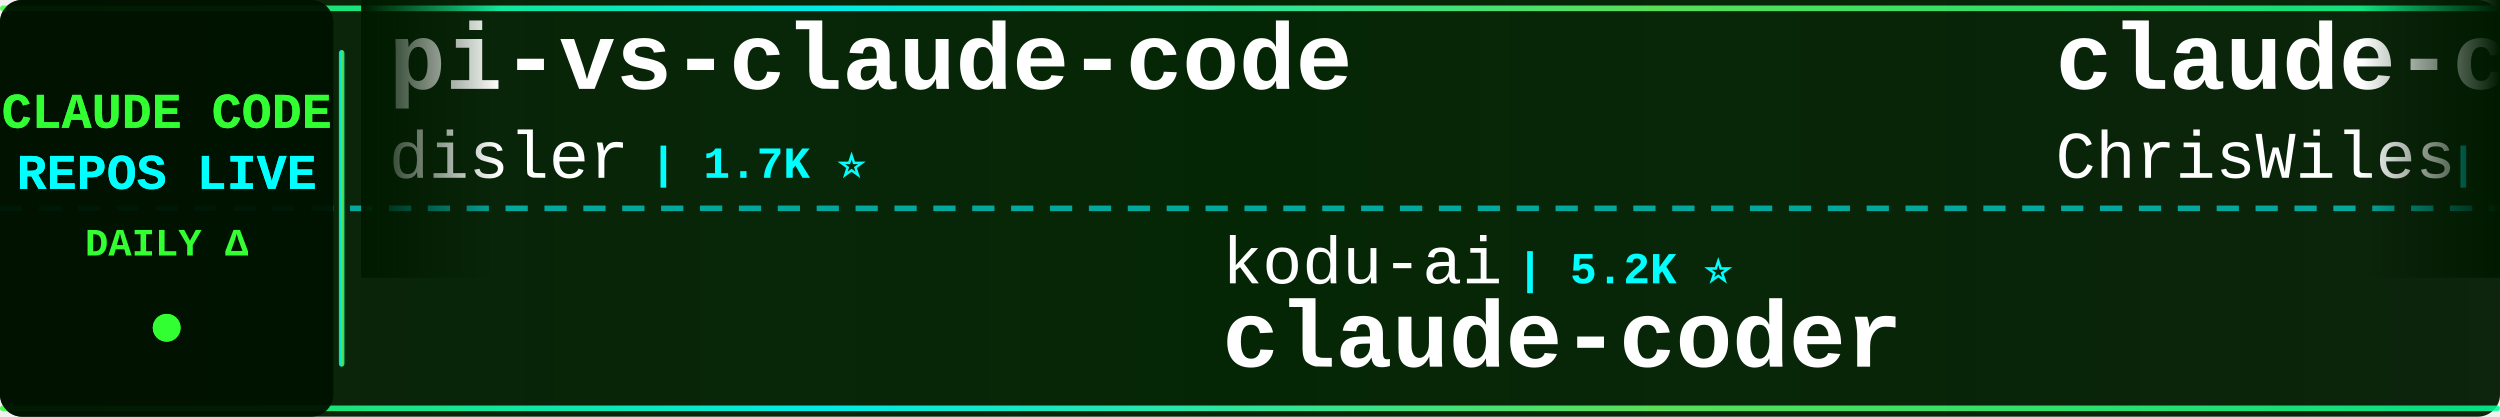
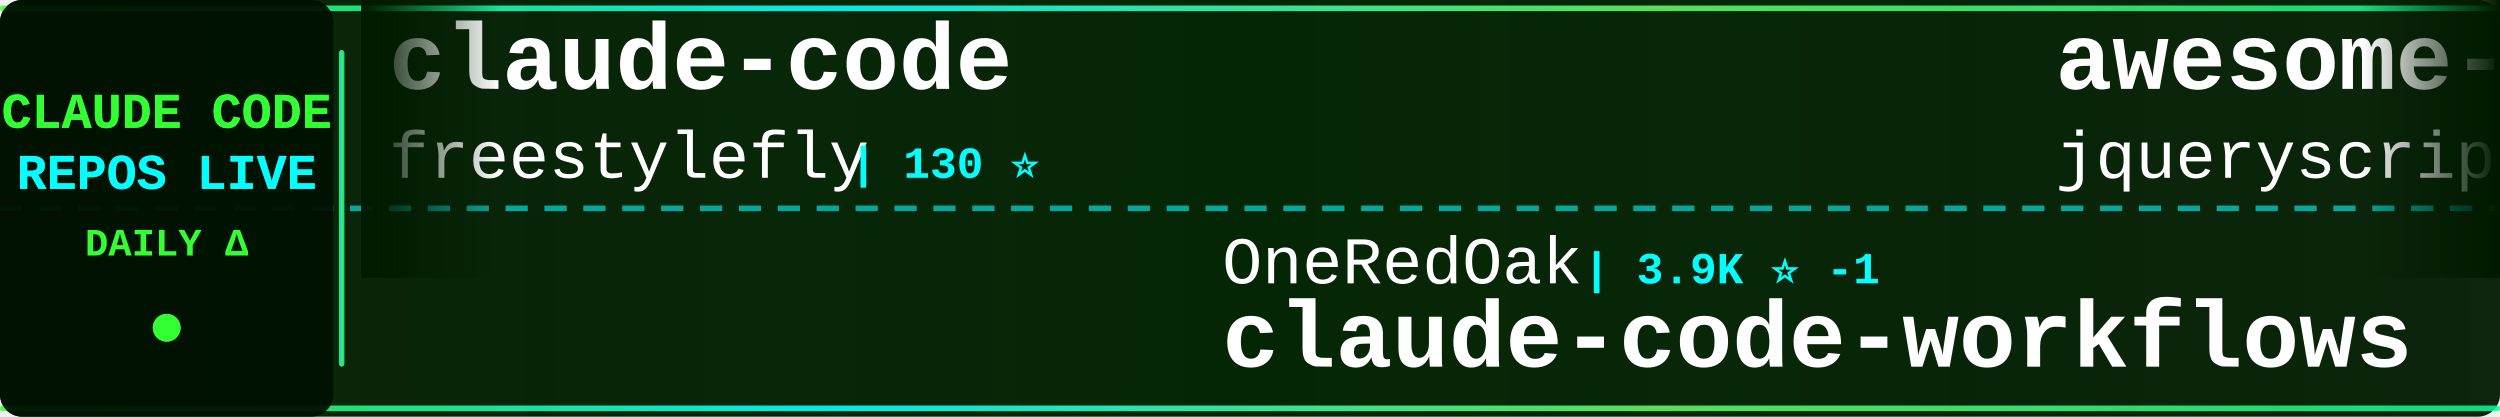
<svg xmlns="http://www.w3.org/2000/svg" width="900" height="150">
  <defs>
    <linearGradient id="tickerBg" x1="0%" y1="0%" x2="100%" y2="0%">
      <stop offset="0%" style="stop-color:#001a00;stop-opacity:0.95" />
      <stop offset="50%" style="stop-color:#002200;stop-opacity:0.98" />
      <stop offset="100%" style="stop-color:#001a00;stop-opacity:0.95" />
    </linearGradient>
    <linearGradient id="borderGrad" x1="0%" y1="0%" x2="100%" y2="0%">
      <stop offset="0%" style="stop-color:#33ff33;stop-opacity:0.85">
        <animate attributeName="stop-opacity" values="0.85;1;0.85" dur="2s" repeatCount="indefinite" />
      </stop>
      <stop offset="33%" style="stop-color:#00ffff;stop-opacity:0.9">
        <animate attributeName="stop-opacity" values="0.9;1;0.9" dur="2.2s" repeatCount="indefinite" />
      </stop>
      <stop offset="66%" style="stop-color:#66ff66;stop-opacity:0.85">
        <animate attributeName="stop-opacity" values="0.85;1;0.85" dur="1.8s" repeatCount="indefinite" />
      </stop>
      <stop offset="100%" style="stop-color:#00ff99;stop-opacity:0.85">
        <animate attributeName="stop-opacity" values="0.85;1;0.85" dur="2s" repeatCount="indefinite" />
      </stop>
    </linearGradient>
    <filter id="textGlow">
      <feGaussianBlur stdDeviation="0.1" result="coloredBlur" />
      <feMerge>
        <feMergeNode in="coloredBlur" />
        <feMergeNode in="SourceGraphic" />
      </feMerge>
    </filter>
    <filter id="metricGlow">
      <feGaussianBlur stdDeviation="0.2" result="coloredBlur" />
      <feMerge>
        <feMergeNode in="coloredBlur" />
        <feMergeNode in="SourceGraphic" />
      </feMerge>
    </filter>
    <linearGradient id="leftFade" x1="0%" y1="0%" x2="100%" y2="0%">
      <stop offset="0%" style="stop-color:#001a00;stop-opacity:1" />
      <stop offset="100%" style="stop-color:#001a00;stop-opacity:0" />
    </linearGradient>
    <linearGradient id="rightFade" x1="0%" y1="0%" x2="100%" y2="0%">
      <stop offset="0%" style="stop-color:#001a00;stop-opacity:0" />
      <stop offset="100%" style="stop-color:#001a00;stop-opacity:1" />
    </linearGradient>
  </defs>
  <rect width="900" height="150" fill="url(#tickerBg)" rx="8" />
  <rect x="0" y="2" width="900" height="2" fill="url(#borderGrad)" rx="1" />
  <rect x="0" y="146" width="900" height="2" fill="url(#borderGrad)" rx="1" />
  <line x1="0" y1="75" x2="900" y2="75" stroke="#00ffff" stroke-width="2" stroke-dasharray="8 6" opacity="0.6" />
  <rect x="0" y="0" width="120" height="150" fill="#001100" opacity="0.95" rx="8" />
  <text x="60" y="46" font-family="'Courier New', monospace" font-size="18" font-weight="bold" fill="#33ff33" text-anchor="middle" filter="url(#textGlow)">
    CLAUDE CODE
  </text>
  <text x="60" y="68" font-family="'Courier New', monospace" font-size="18" font-weight="bold" fill="#00ffff" text-anchor="middle" filter="url(#textGlow)">
    REPOS LIVE
  </text>
  <text x="60" y="92" font-family="'Courier New', monospace" font-size="14" font-weight="bold" fill="#33ff33" text-anchor="middle">
    DAILY Δ
  </text>
  <circle cx="60" cy="118" r="5" fill="#33ff33" filter="url(#metricGlow)">
    <animate attributeName="r" values="4;6;4" dur="1.5s" repeatCount="indefinite" />
    <animate attributeName="opacity" values="0.6;1;0.6" dur="1.5s" repeatCount="indefinite" />
  </circle>
  <rect x="122" y="18" width="2" height="114" fill="url(#borderGrad)" rx="1" />
  <clipPath id="tickerClip">
    <rect x="130" y="0" width="770" height="150" />
  </clipPath>
  <g clip-path="url(#tickerClip)">
    <g id="tickerItems">
      <animateTransform attributeName="transform" attributeType="XML" type="translate" from="0 0" to="-3000 0" dur="54s" repeatCount="indefinite" />
      <g transform="translate(0, 0)">
-         <text x="140" y="32" font-family="'Courier New', monospace" font-size="34" font-weight="bold" fill="#ffffff">pi-vs-claude-code</text>
-         <text x="140" y="64" font-family="'Courier New', monospace" font-size="24" font-weight="normal" fill="#ffffff" opacity="1.0">disler</text>
-         <text x="234" y="64" font-family="'Courier New', monospace" font-size="16" font-weight="bold" fill="#00ffff"> | 1.7K ⭐</text>
+         <text x="140" y="32" font-family="'Courier New', monospace" font-size="34" font-weight="bold" fill="#ffffff">claude-code</text>
+         <text x="140" y="64" font-family="'Courier New', monospace" font-size="24" font-weight="normal" fill="#ffffff" opacity="1.0">freestylefly</text>
+         <text x="306" y="64" font-family="'Courier New', monospace" font-size="16" font-weight="bold" fill="#00ffff"> | 130 ⭐</text>
      </g>
      <g transform="translate(300, 0)">
-         <text x="140" y="102" font-family="'Courier New', monospace" font-size="24" font-weight="normal" fill="#ffffff" opacity="1.0">kodu-ai</text>
-         <text x="246" y="102" font-family="'Courier New', monospace" font-size="16" font-weight="bold" fill="#00ffff"> | 5.2K ⭐</text>
-         <text x="140" y="132" font-family="'Courier New', monospace" font-size="34" font-weight="bold" fill="#ffffff">claude-coder</text>
+         <text x="140" y="102" font-family="'Courier New', monospace" font-size="24" font-weight="normal" fill="#ffffff" opacity="1.0">OneRedOak</text>
+         <text x="270" y="102" font-family="'Courier New', monospace" font-size="16" font-weight="bold" fill="#00ffff"> | 3.9K ⭐ -1</text>
+         <text x="140" y="132" font-family="'Courier New', monospace" font-size="34" font-weight="bold" fill="#ffffff">claude-code-workflows</text>
      </g>
      <g transform="translate(600, 0)">
-         <text x="140" y="32" font-family="'Courier New', monospace" font-size="34" font-weight="bold" fill="#ffffff">claude-code-showcase</text>
-         <text x="140" y="64" font-family="'Courier New', monospace" font-size="24" font-weight="normal" fill="#ffffff" opacity="1.0">ChrisWiles</text>
-         <text x="282" y="64" font-family="'Courier New', monospace" font-size="16" font-weight="bold" fill="#00ffff"> | 6.0K ⭐</text>
+         <text x="140" y="32" font-family="'Courier New', monospace" font-size="34" font-weight="bold" fill="#ffffff">awesome-claude-code</text>
+         <text x="140" y="64" font-family="'Courier New', monospace" font-size="24" font-weight="normal" fill="#ffffff" opacity="1.0">jqueryscript</text>
+         <text x="306" y="64" font-family="'Courier New', monospace" font-size="16" font-weight="bold" fill="#00ffff"> | 504 ⭐ -1</text>
      </g>
      <g transform="translate(900, 0)">
-         <text x="140" y="102" font-family="'Courier New', monospace" font-size="24" font-weight="normal" fill="#ffffff" opacity="1.0">anthropics</text>
-         <text x="282" y="102" font-family="'Courier New', monospace" font-size="16" font-weight="bold" fill="#00ffff"> | 172.5K ⭐ +37</text>
-         <text x="140" y="132" font-family="'Courier New', monospace" font-size="34" font-weight="bold" fill="#ffffff">skills</text>
+         <text x="140" y="102" font-family="'Courier New', monospace" font-size="24" font-weight="normal" fill="#ffffff" opacity="1.0">Yuyz0112</text>
+         <text x="258" y="102" font-family="'Courier New', monospace" font-size="16" font-weight="bold" fill="#00ffff"> | 2.4K ⭐</text>
+         <text x="140" y="132" font-family="'Courier New', monospace" font-size="34" font-weight="bold" fill="#ffffff">claude-code-reverse</text>
      </g>
      <g transform="translate(1200, 0)">
-         <text x="140" y="32" font-family="'Courier New', monospace" font-size="34" font-weight="bold" fill="#ffffff">learn-claude-code</text>
-         <text x="140" y="64" font-family="'Courier New', monospace" font-size="24" font-weight="normal" fill="#ffffff" opacity="1.0">shareAI-lab</text>
-         <text x="294" y="64" font-family="'Courier New', monospace" font-size="16" font-weight="bold" fill="#00ffff"> | 75.6K ⭐ +9</text>
+         <text x="140" y="32" font-family="'Courier New', monospace" font-size="34" font-weight="bold" fill="#ffffff">sc-claude-code-files</text>
+         <text x="140" y="64" font-family="'Courier New', monospace" font-size="24" font-weight="normal" fill="#ffffff" opacity="1.0">https-deeplearning-ai</text>
+         <text x="414" y="64" font-family="'Courier New', monospace" font-size="16" font-weight="bold" fill="#00ffff"> | 546 ⭐ -1</text>
      </g>
      <g transform="translate(1500, 0)">
-         <text x="140" y="102" font-family="'Courier New', monospace" font-size="24" font-weight="normal" fill="#ffffff" opacity="1.0">VoltAgent</text>
-         <text x="270" y="102" font-family="'Courier New', monospace" font-size="16" font-weight="bold" fill="#00ffff"> | 24.7K ⭐ +6</text>
-         <text x="140" y="132" font-family="'Courier New', monospace" font-size="34" font-weight="bold" fill="#ffffff">awesome-claude-code-suba...</text>
+         <text x="140" y="102" font-family="'Courier New', monospace" font-size="24" font-weight="normal" fill="#ffffff" opacity="1.0">frankbria</text>
+         <text x="270" y="102" font-family="'Courier New', monospace" font-size="16" font-weight="bold" fill="#00ffff"> | 9.6K ⭐ -1</text>
+         <text x="140" y="132" font-family="'Courier New', monospace" font-size="34" font-weight="bold" fill="#ffffff">ralph-claude-code</text>
      </g>
      <g transform="translate(1800, 0)">
        <text x="140" y="32" font-family="'Courier New', monospace" font-size="34" font-weight="bold" fill="#ffffff">claude-code</text>
-         <text x="140" y="64" font-family="'Courier New', monospace" font-size="24" font-weight="normal" fill="#ffffff" opacity="1.0">tanbiralam</text>
-         <text x="282" y="64" font-family="'Courier New', monospace" font-size="16" font-weight="bold" fill="#00ffff"> | 2.2K ⭐ +1</text>
+         <text x="140" y="64" font-family="'Courier New', monospace" font-size="24" font-weight="normal" fill="#ffffff" opacity="1.0">codeaashu</text>
+         <text x="270" y="64" font-family="'Courier New', monospace" font-size="16" font-weight="bold" fill="#00ffff"> | 3.3K ⭐ +2</text>
      </g>
      <g transform="translate(2100, 0)">
-         <text x="140" y="102" font-family="'Courier New', monospace" font-size="24" font-weight="normal" fill="#ffffff" opacity="1.0">musistudio</text>
-         <text x="282" y="102" font-family="'Courier New', monospace" font-size="16" font-weight="bold" fill="#00ffff"> | 37.0K ⭐ +2</text>
-         <text x="140" y="132" font-family="'Courier New', monospace" font-size="34" font-weight="bold" fill="#ffffff">claude-code-router</text>
+         <text x="140" y="102" font-family="'Courier New', monospace" font-size="24" font-weight="normal" fill="#ffffff" opacity="1.0">ghuntley</text>
+         <text x="258" y="102" font-family="'Courier New', monospace" font-size="16" font-weight="bold" fill="#00ffff"> | 990 ⭐</text>
+         <text x="140" y="132" font-family="'Courier New', monospace" font-size="34" font-weight="bold" fill="#ffffff">claude-code-source-code-...</text>
      </g>
      <g transform="translate(2400, 0)">
-         <text x="140" y="32" font-family="'Courier New', monospace" font-size="34" font-weight="bold" fill="#ffffff">Claude-Code-Game-Studios</text>
-         <text x="140" y="64" font-family="'Courier New', monospace" font-size="24" font-weight="normal" fill="#ffffff" opacity="1.0">Donchitos</text>
-         <text x="270" y="64" font-family="'Courier New', monospace" font-size="16" font-weight="bold" fill="#00ffff"> | 24.7K ⭐ +6</text>
+         <text x="140" y="32" font-family="'Courier New', monospace" font-size="34" font-weight="bold" fill="#ffffff">Claude-Code</text>
+         <text x="140" y="64" font-family="'Courier New', monospace" font-size="24" font-weight="normal" fill="#ffffff" opacity="1.0">OrcaWhisper</text>
+         <text x="294" y="64" font-family="'Courier New', monospace" font-size="16" font-weight="bold" fill="#00ffff"> | 91 ⭐</text>
      </g>
      <g transform="translate(2700, 0)">
-         <text x="140" y="102" font-family="'Courier New', monospace" font-size="24" font-weight="normal" fill="#ffffff" opacity="1.0">anthropics</text>
-         <text x="282" y="102" font-family="'Courier New', monospace" font-size="16" font-weight="bold" fill="#00ffff"> | 143.4K ⭐ +23</text>
-         <text x="140" y="132" font-family="'Courier New', monospace" font-size="34" font-weight="bold" fill="#ffffff">claude-code</text>
+         <text x="140" y="102" font-family="'Courier New', monospace" font-size="24" font-weight="normal" fill="#ffffff" opacity="1.0">oboard</text>
+         <text x="234" y="102" font-family="'Courier New', monospace" font-size="16" font-weight="bold" fill="#00ffff"> | 3.3K ⭐ -1</text>
+         <text x="140" y="132" font-family="'Courier New', monospace" font-size="34" font-weight="bold" fill="#ffffff">claude-code-rev</text>
      </g>
      <g transform="translate(3000, 0)">
-         <text x="140" y="32" font-family="'Courier New', monospace" font-size="34" font-weight="bold" fill="#ffffff">pi-vs-claude-code</text>
-         <text x="140" y="64" font-family="'Courier New', monospace" font-size="24" font-weight="normal" fill="#ffffff" opacity="1.0">disler</text>
-         <text x="234" y="64" font-family="'Courier New', monospace" font-size="16" font-weight="bold" fill="#00ffff"> | 1.7K ⭐</text>
+         <text x="140" y="32" font-family="'Courier New', monospace" font-size="34" font-weight="bold" fill="#ffffff">claude-code</text>
+         <text x="140" y="64" font-family="'Courier New', monospace" font-size="24" font-weight="normal" fill="#ffffff" opacity="1.0">freestylefly</text>
+         <text x="306" y="64" font-family="'Courier New', monospace" font-size="16" font-weight="bold" fill="#00ffff"> | 130 ⭐</text>
      </g>
      <g transform="translate(3300, 0)">
-         <text x="140" y="102" font-family="'Courier New', monospace" font-size="24" font-weight="normal" fill="#ffffff" opacity="1.0">kodu-ai</text>
-         <text x="246" y="102" font-family="'Courier New', monospace" font-size="16" font-weight="bold" fill="#00ffff"> | 5.2K ⭐</text>
-         <text x="140" y="132" font-family="'Courier New', monospace" font-size="34" font-weight="bold" fill="#ffffff">claude-coder</text>
+         <text x="140" y="102" font-family="'Courier New', monospace" font-size="24" font-weight="normal" fill="#ffffff" opacity="1.0">OneRedOak</text>
+         <text x="270" y="102" font-family="'Courier New', monospace" font-size="16" font-weight="bold" fill="#00ffff"> | 3.9K ⭐ -1</text>
+         <text x="140" y="132" font-family="'Courier New', monospace" font-size="34" font-weight="bold" fill="#ffffff">claude-code-workflows</text>
      </g>
      <g transform="translate(3600, 0)">
-         <text x="140" y="32" font-family="'Courier New', monospace" font-size="34" font-weight="bold" fill="#ffffff">claude-code-showcase</text>
-         <text x="140" y="64" font-family="'Courier New', monospace" font-size="24" font-weight="normal" fill="#ffffff" opacity="1.0">ChrisWiles</text>
-         <text x="282" y="64" font-family="'Courier New', monospace" font-size="16" font-weight="bold" fill="#00ffff"> | 6.0K ⭐</text>
+         <text x="140" y="32" font-family="'Courier New', monospace" font-size="34" font-weight="bold" fill="#ffffff">awesome-claude-code</text>
+         <text x="140" y="64" font-family="'Courier New', monospace" font-size="24" font-weight="normal" fill="#ffffff" opacity="1.0">jqueryscript</text>
+         <text x="306" y="64" font-family="'Courier New', monospace" font-size="16" font-weight="bold" fill="#00ffff"> | 504 ⭐ -1</text>
      </g>
      <g transform="translate(3900, 0)">
-         <text x="140" y="102" font-family="'Courier New', monospace" font-size="24" font-weight="normal" fill="#ffffff" opacity="1.0">anthropics</text>
-         <text x="282" y="102" font-family="'Courier New', monospace" font-size="16" font-weight="bold" fill="#00ffff"> | 172.5K ⭐ +37</text>
-         <text x="140" y="132" font-family="'Courier New', monospace" font-size="34" font-weight="bold" fill="#ffffff">skills</text>
+         <text x="140" y="102" font-family="'Courier New', monospace" font-size="24" font-weight="normal" fill="#ffffff" opacity="1.0">Yuyz0112</text>
+         <text x="258" y="102" font-family="'Courier New', monospace" font-size="16" font-weight="bold" fill="#00ffff"> | 2.4K ⭐</text>
+         <text x="140" y="132" font-family="'Courier New', monospace" font-size="34" font-weight="bold" fill="#ffffff">claude-code-reverse</text>
      </g>
    </g>
  </g>
  <rect x="130" y="0" width="50" height="100" fill="url(#leftFade)" />
  <rect x="850" y="0" width="50" height="100" fill="url(#rightFade)" />
</svg>
